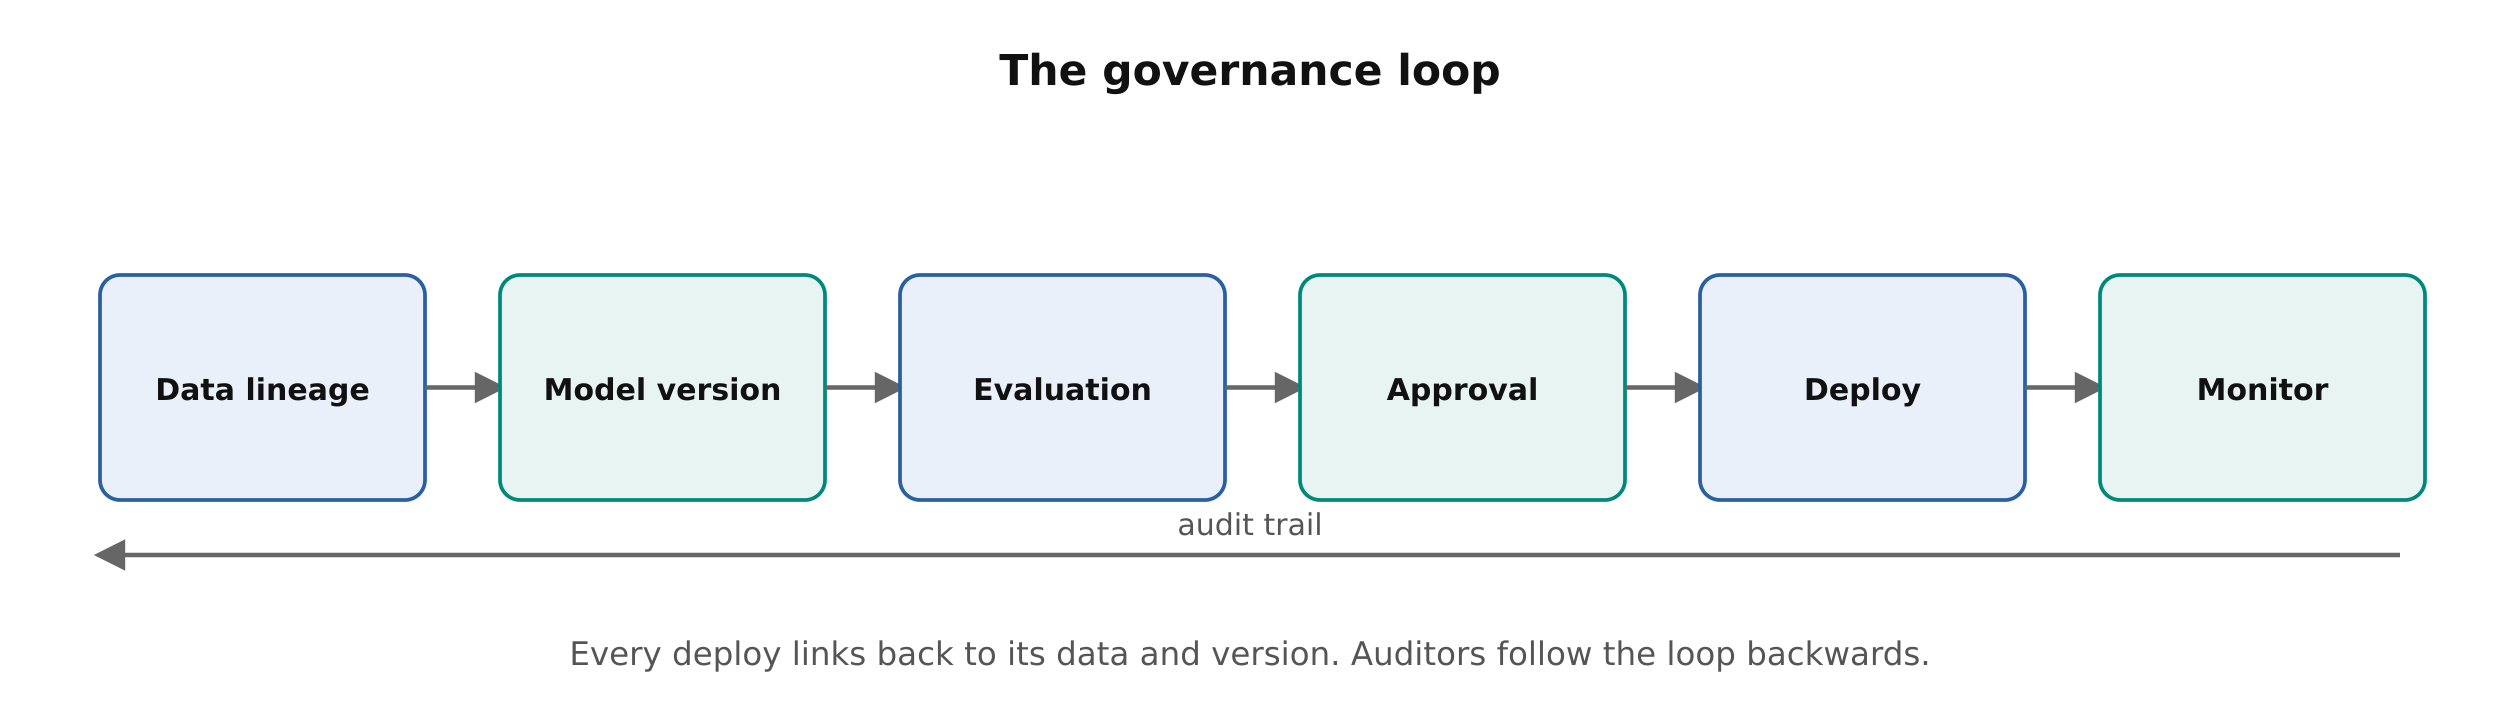
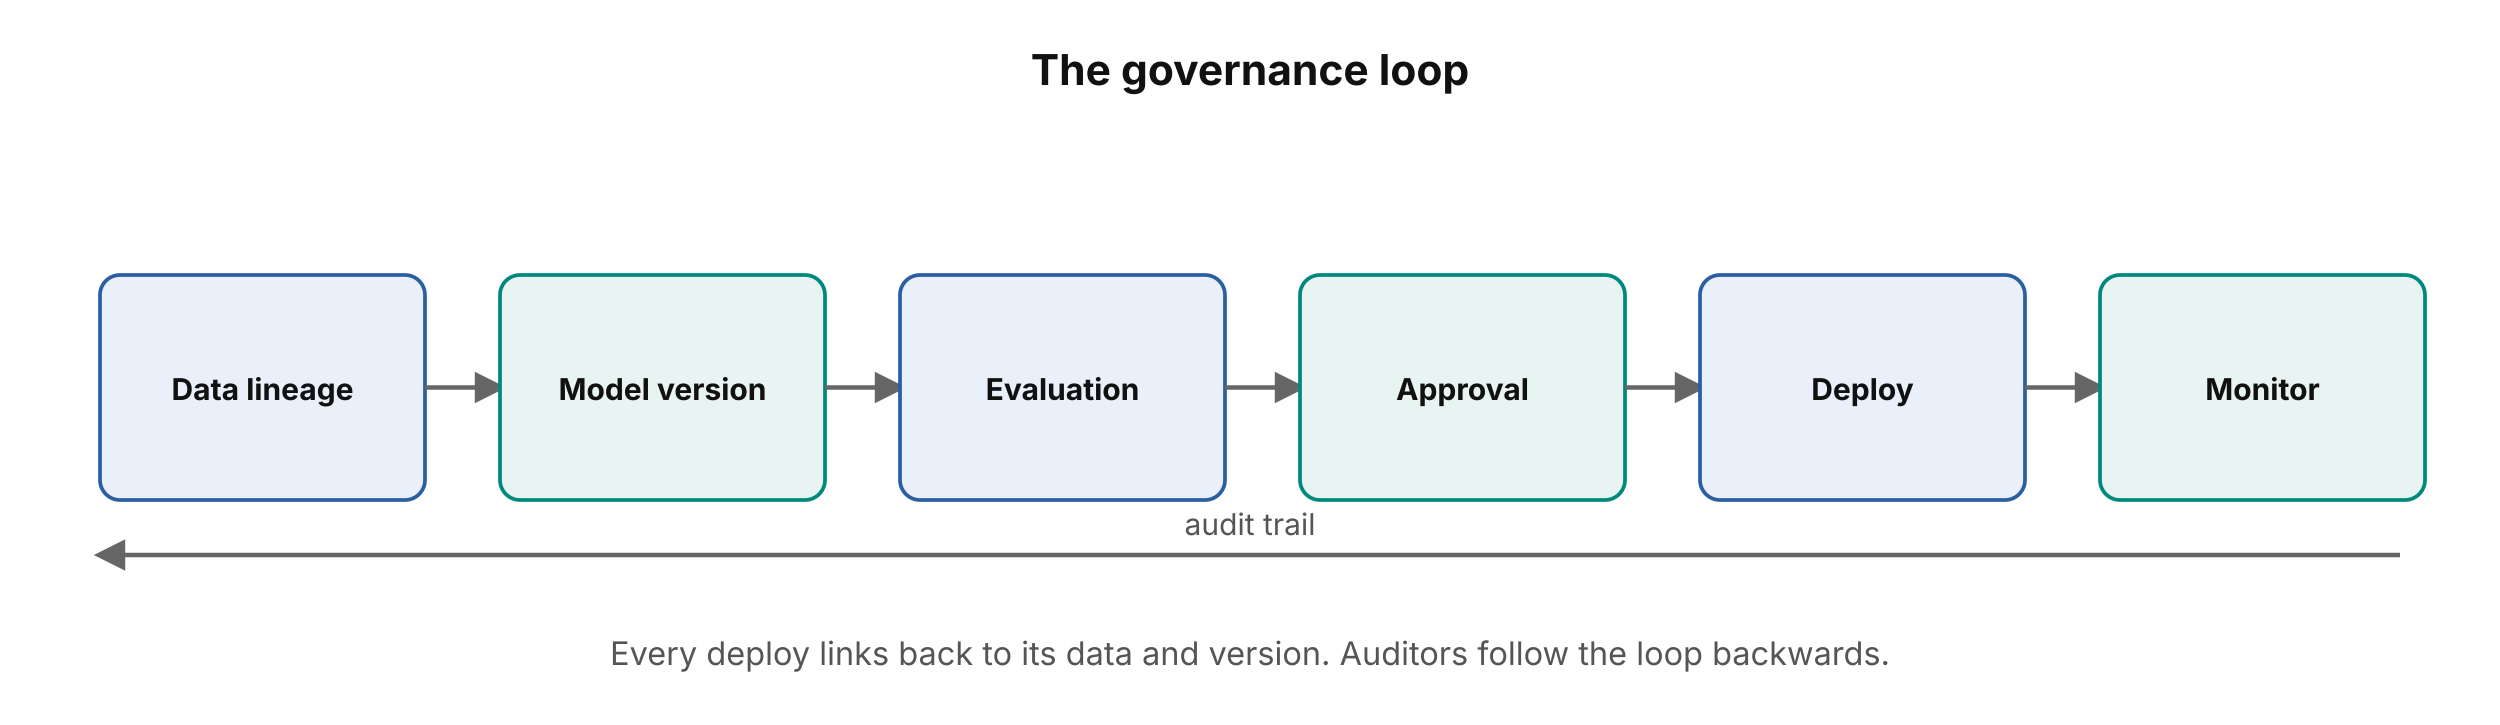
- <svg xmlns="http://www.w3.org/2000/svg" width="100%" viewBox="0 0 1000 290" role="img" style="background:#ffffff;font-family:DejaVu Sans,Verdana,sans-serif" aria-label="Governance loop from data lineage to monitoring and back">
+ <svg xmlns="http://www.w3.org/2000/svg" width="100%" viewBox="0 0 1000 290" role="img" style="background:#ffffff;font-family:'Anthropic Sans',Inter,'Source Sans 3','IBM Plex Sans',sans-serif" aria-label="Governance loop from data lineage to monitoring and back">
  <defs>
    <marker id="ah" viewBox="0 0 10 10" refX="8" refY="5" markerWidth="7" markerHeight="7" orient="auto-start-reverse">
      <path d="M0,0 L10,5 L0,10 z" fill="#666666" />
    </marker>
  </defs>
  <text x="500" y="34" text-anchor="middle" font-size="17" fill="#111111" font-weight="bold">The governance loop</text>
  <rect x="40" y="110" width="130" height="90" rx="8" fill="#e9f0fa" stroke="#2b5fa3" stroke-width="1.5" />
  <text x="105" y="160" text-anchor="middle" font-size="12" fill="#111111" font-weight="bold">Data lineage</text>
  <line x1="170" y1="155" x2="200" y2="155" stroke="#666666" stroke-width="1.8" marker-end="url(#ah)" />
  <rect x="200" y="110" width="130" height="90" rx="8" fill="#e7f4f1" stroke="#00897b" stroke-width="1.5" />
  <text x="265" y="160" text-anchor="middle" font-size="12" fill="#111111" font-weight="bold">Model version</text>
  <line x1="330" y1="155" x2="360" y2="155" stroke="#666666" stroke-width="1.8" marker-end="url(#ah)" />
  <rect x="360" y="110" width="130" height="90" rx="8" fill="#e9f0fa" stroke="#2b5fa3" stroke-width="1.5" />
  <text x="425" y="160" text-anchor="middle" font-size="12" fill="#111111" font-weight="bold">Evaluation</text>
  <line x1="490" y1="155" x2="520" y2="155" stroke="#666666" stroke-width="1.8" marker-end="url(#ah)" />
  <rect x="520" y="110" width="130" height="90" rx="8" fill="#e7f4f1" stroke="#00897b" stroke-width="1.5" />
  <text x="585" y="160" text-anchor="middle" font-size="12" fill="#111111" font-weight="bold">Approval</text>
  <line x1="650" y1="155" x2="680" y2="155" stroke="#666666" stroke-width="1.8" marker-end="url(#ah)" />
  <rect x="680" y="110" width="130" height="90" rx="8" fill="#e9f0fa" stroke="#2b5fa3" stroke-width="1.5" />
  <text x="745" y="160" text-anchor="middle" font-size="12" fill="#111111" font-weight="bold">Deploy</text>
  <line x1="810" y1="155" x2="840" y2="155" stroke="#666666" stroke-width="1.8" marker-end="url(#ah)" />
  <rect x="840" y="110" width="130" height="90" rx="8" fill="#e7f4f1" stroke="#00897b" stroke-width="1.5" />
  <text x="905" y="160" text-anchor="middle" font-size="12" fill="#111111" font-weight="bold">Monitor</text>
  <line x1="960" y1="222" x2="40" y2="222" stroke="#666666" stroke-width="1.8" marker-end="url(#ah)" />
  <text x="500" y="214" text-anchor="middle" font-size="12" fill="#555555">audit trail</text>
  <text x="500" y="266" text-anchor="middle" font-size="13" fill="#555555">Every deploy links back to its data and version. Auditors follow the loop backwards.</text>
</svg>
